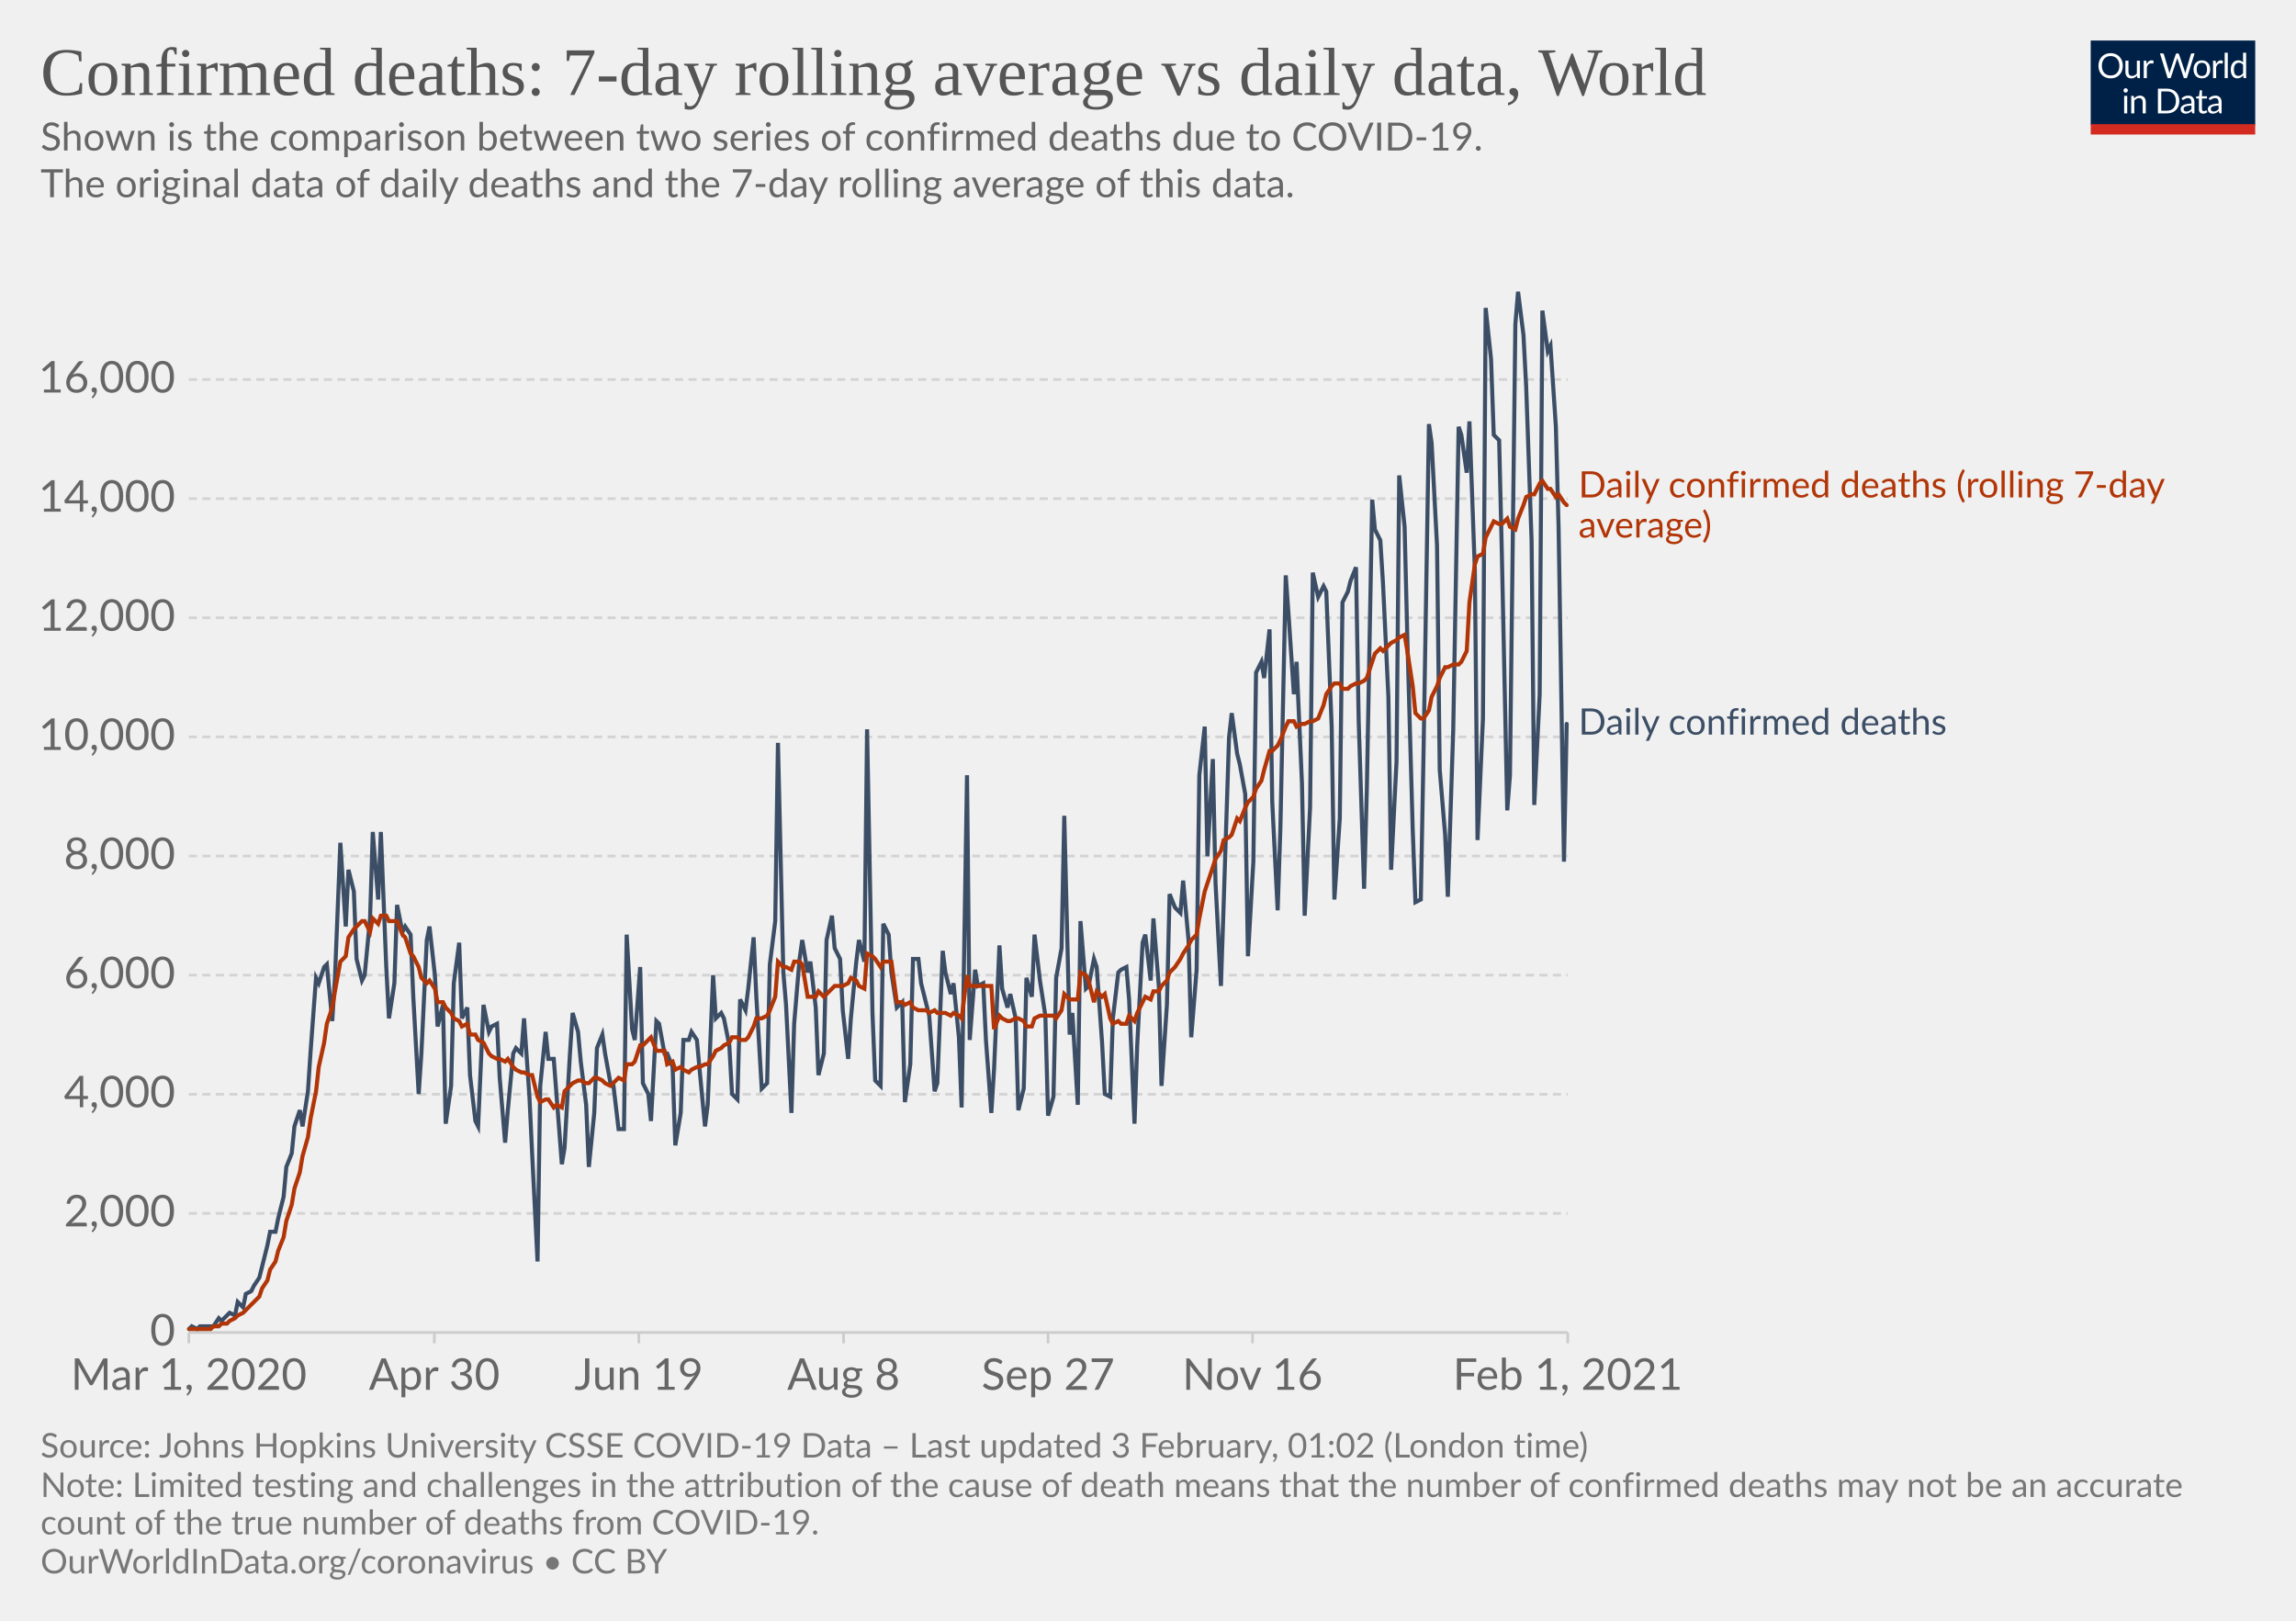
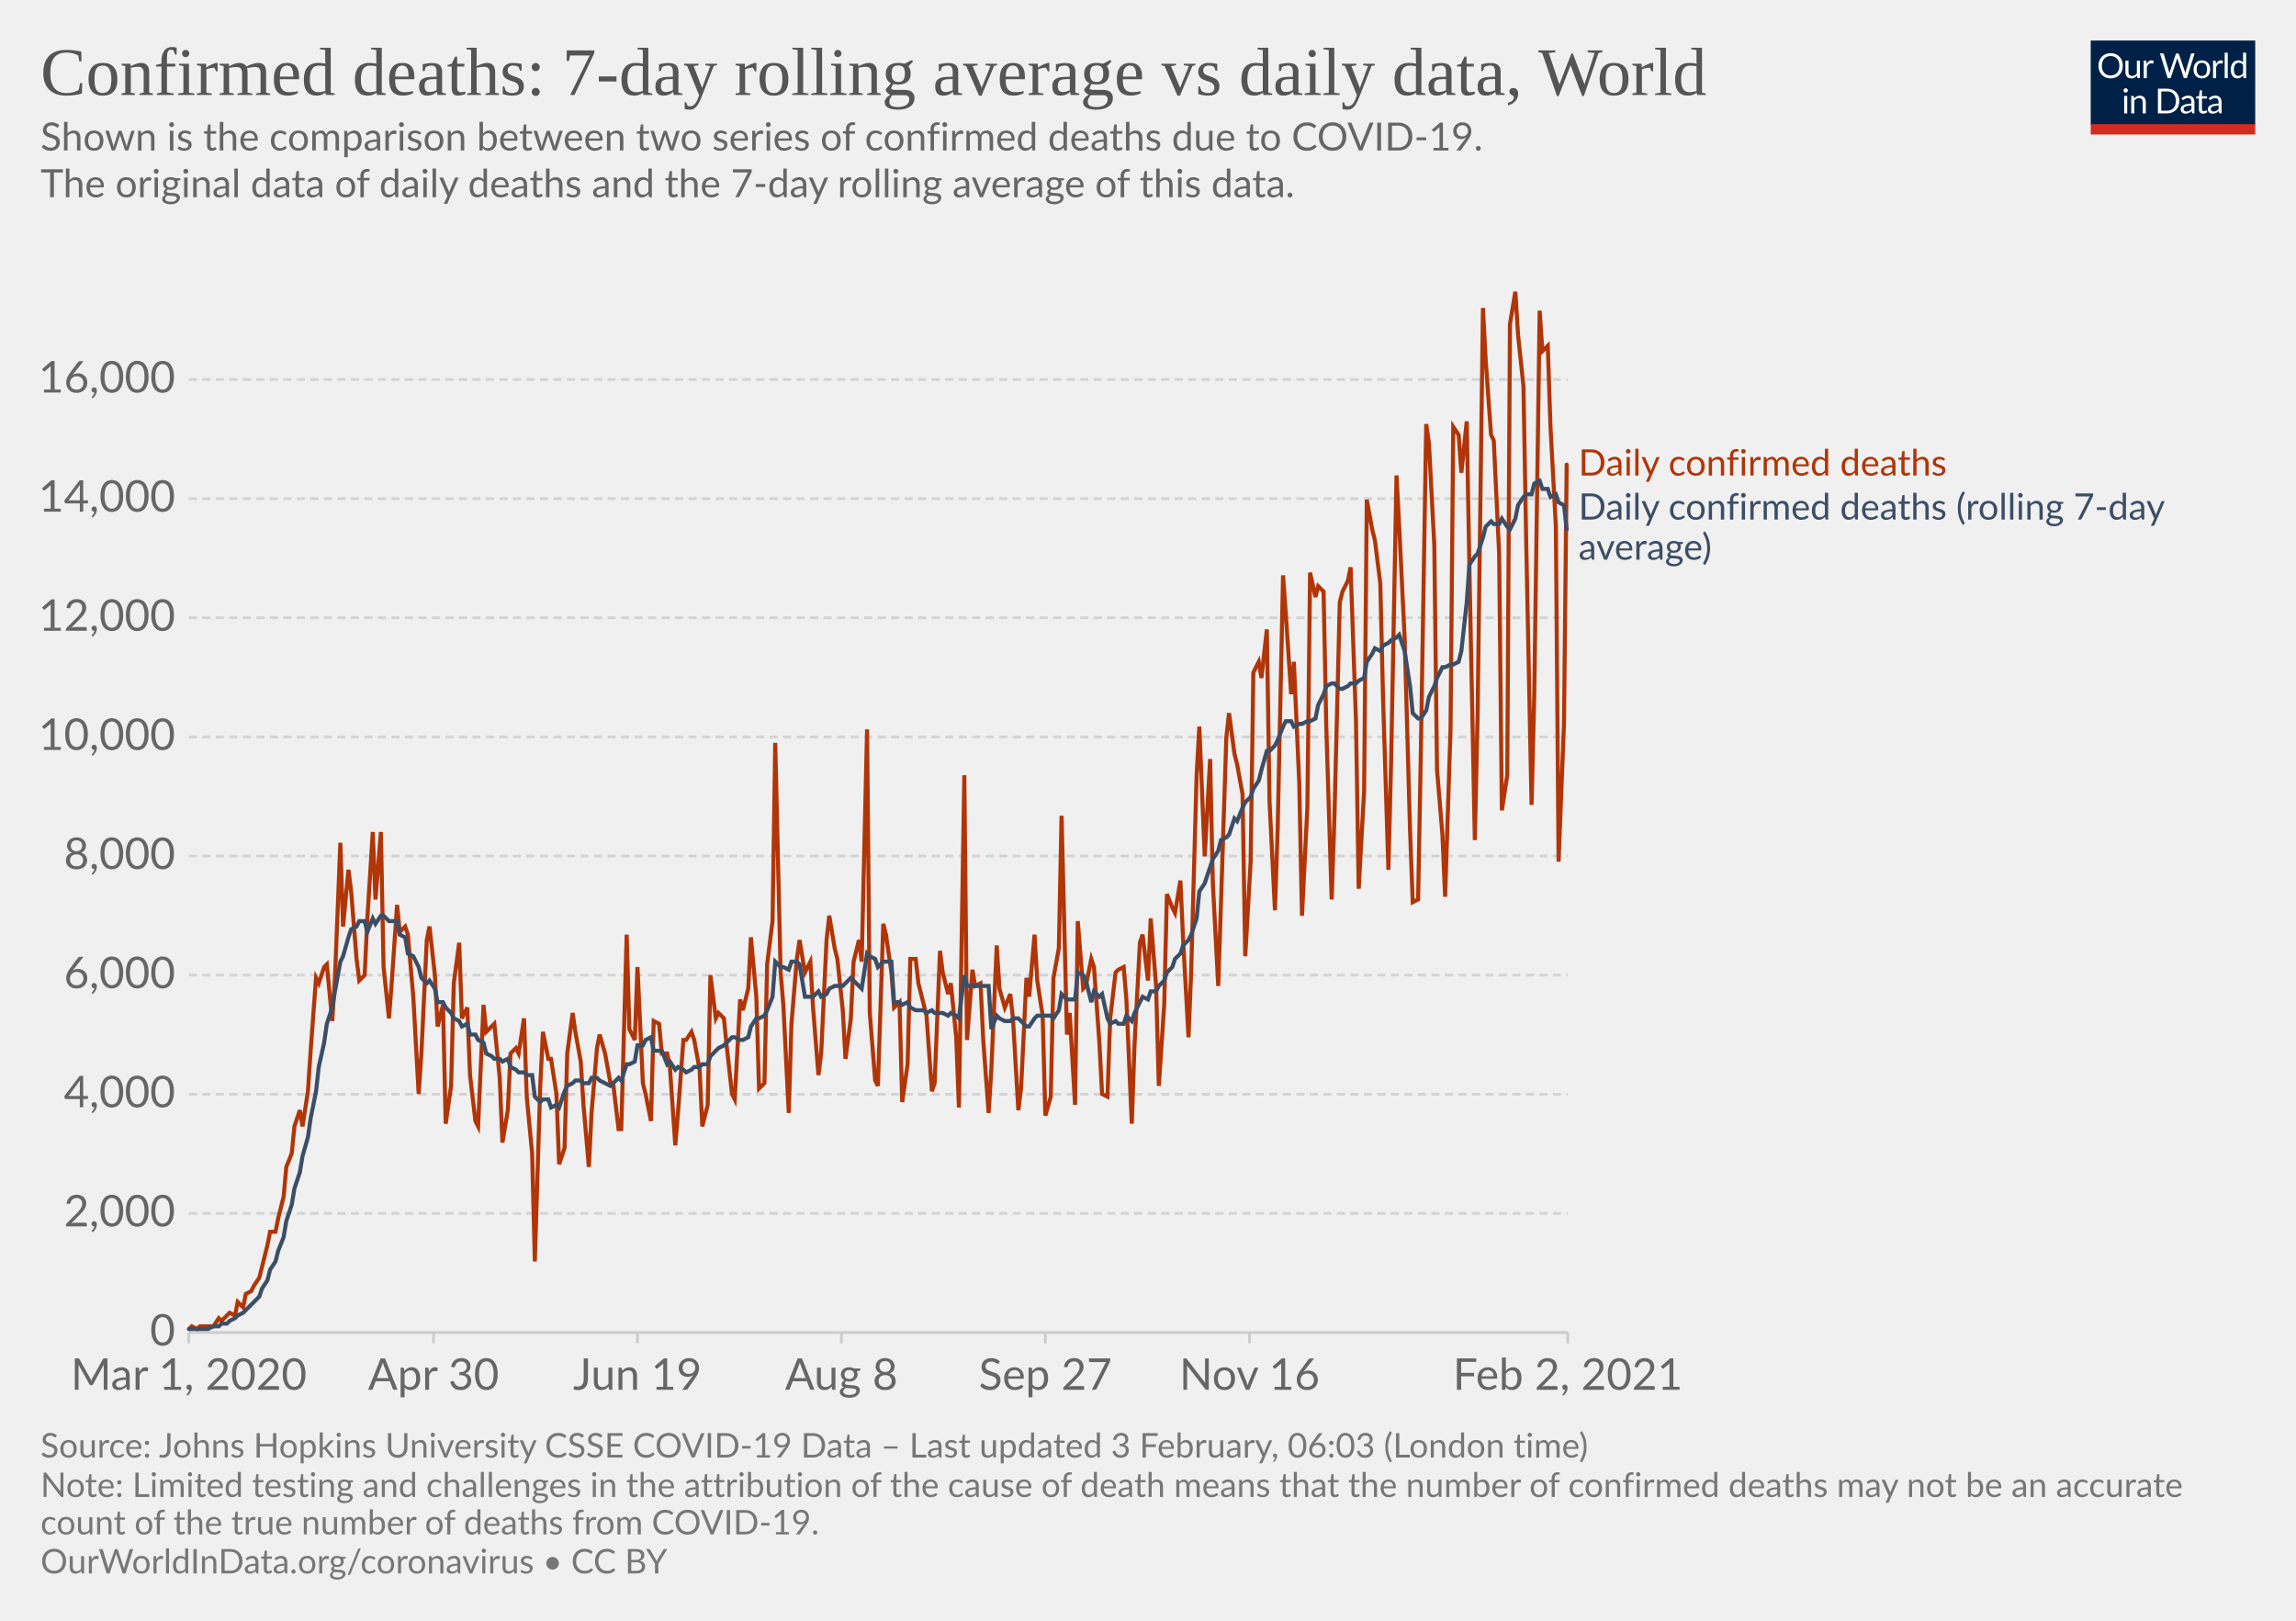
<svg xmlns="http://www.w3.org/2000/svg" version="1.1" style="background-color:#fff;-webkit-font-smoothing:antialiased" width="850" height="600" viewBox="0 0 850 600" font-family="Lato,'Helvetica Neue',Helvetica,Arial,sans-serif" font-size="18" text-rendering="optimizeLegibility">
  <g class="HeaderView">
    <g transform="matrix(.29 0 0 .29 774 15)">
      <svg width="210" height="120" viewBox="0 0 210 120" fill="none">
        <g clip-path="url(#clip0)">
          <path d="M0 0h210v107.89H0V0z" fill="#002147" />
          <path d="M40.98 32.25c0 2.36-.38 4.53-1.12 6.51a14.26 14.26 0 01-8.1 8.4c-1.9.78-4.02 1.17-6.34 1.17a16.6 16.6 0 01-6.33-1.17 14.31 14.31 0 01-8.08-8.4 18.29 18.29 0 01-1.12-6.51c0-2.36.38-4.53 1.12-6.5.75-1.97 1.8-3.67 3.17-5.1a14.32 14.32 0 014.9-3.34c1.92-.8 4.03-1.19 6.34-1.19 2.32 0 4.43.4 6.34 1.19 1.92.8 3.56 1.9 4.93 3.34a14.87 14.87 0 013.17 5.1 18.1 18.1 0 011.12 6.5zm-4.38 0c0-1.94-.26-3.68-.8-5.22a10.91 10.91 0 00-2.24-3.89 9.68 9.68 0 00-3.52-2.46 11.95 11.95 0 00-4.62-.86c-1.68 0-3.21.28-4.6.86a9.88 9.88 0 00-3.54 2.46 10.91 10.91 0 00-2.24 3.9c-.53 1.53-.8 3.27-.8 5.2 0 1.94.27 3.68.8 5.22a11.17 11.17 0 002.24 3.9 10.01 10.01 0 003.55 2.44c1.38.56 2.9.83 4.6.83s3.24-.27 4.61-.83a9.8 9.8 0 003.52-2.44 11.17 11.17 0 002.25-3.9c.53-1.54.8-3.28.8-5.21zm26.22-6.54V48H60.5c-.56 0-.9-.27-1.05-.81l-.31-2.4a12.45 12.45 0 01-3.26 2.6c-1.2.64-2.58.96-4.13.96-1.22 0-2.3-.2-3.24-.6a6.52 6.52 0 01-2.33-1.7 7.37 7.37 0 01-1.43-2.67c-.3-1.04-.46-2.2-.46-3.45V25.7h3.91v14.22c0 1.68.38 2.99 1.15 3.91.77.93 1.96 1.39 3.54 1.39 1.16 0 2.24-.27 3.23-.82a10.42 10.42 0 002.8-2.28V25.7h3.91zm8.61 4.47a9.94 9.94 0 012.6-3.56 5.64 5.64 0 013.76-1.3c.47 0 .92.05 1.34.15.44.1.83.27 1.17.49l-.3 2.92c-.09.37-.3.55-.66.55-.2 0-.5-.04-.9-.13a6.21 6.21 0 00-3.24.18 4.23 4.23 0 00-1.47.92c-.42.4-.81.9-1.17 1.5-.33.58-.64 1.26-.92 2.02V48H67.7V25.71h2.25c.42 0 .72.08.88.25.16.16.27.44.33.83l.26 3.39zm61.16-13.7L122.75 48h-3.82l-7.99-24.05a21.95 21.95 0 01-.42-1.58 38.36 38.36 0 01-.44 1.58L102.05 48h-3.83L88.4 16.47h3.54c.38 0 .7.1.95.29.26.2.43.43.5.73l6.52 21.9.28 1.28.29 1.46.3-1.46.38-1.27 7.41-21.91c.1-.25.26-.48.51-.69.27-.22.58-.33.95-.33h1.23c.38 0 .69.1.92.29a1.77 1.77 0 01.53.73l7.4 21.9a28.4 28.4 0 01.68 2.62 29.52 29.52 0 01.52-2.61l6.54-21.91a1.31 1.31 0 01.48-.7c.27-.21.58-.32.95-.32h3.32zm9.35 8.88c1.63 0 3.1.27 4.4.82a9.43 9.43 0 015.46 5.94c.5 1.4.74 2.98.74 4.73 0 1.76-.25 3.34-.74 4.75a9.43 9.43 0 01-5.46 5.92c-1.3.52-2.77.79-4.4.79-1.64 0-3.12-.27-4.44-.8a9.42 9.42 0 01-3.35-2.3c-.92-1-1.63-2.2-2.13-3.61-.49-1.41-.73-3-.73-4.75s.24-3.33.73-4.73c.5-1.43 1.2-2.64 2.13-3.63a9.4 9.4 0 013.35-2.31c1.32-.55 2.8-.82 4.44-.82zm0 19.89c2.2 0 3.84-.73 4.93-2.2 1.08-1.48 1.63-3.54 1.63-6.18 0-2.66-.55-4.72-1.63-6.2-1.09-1.49-2.73-2.23-4.93-2.23-1.12 0-2.09.2-2.93.57a5.71 5.71 0 00-2.06 1.65 7.5 7.5 0 00-1.24 2.67c-.26 1.04-.4 2.22-.4 3.54 0 2.64.55 4.7 1.64 6.18 1.1 1.47 2.76 2.2 4.99 2.2zm17.97-15.07a9.94 9.94 0 012.6-3.56 5.64 5.64 0 013.76-1.3c.47 0 .91.05 1.34.15.44.1.83.27 1.16.49l-.28 2.92c-.09.37-.31.55-.66.55-.2 0-.5-.04-.9-.13a6.2 6.2 0 00-3.24.18 4.23 4.23 0 00-1.47.92c-.43.4-.82.9-1.17 1.5a13.1 13.1 0 00-.92 2.02V48h-3.94V25.71h2.24c.43 0 .72.08.88.25.17.16.28.44.33.83l.27 3.39zm15.04-14.59V48h-3.92V15.6h3.92zm19.55 15.43a6.22 6.22 0 00-2.38-2.05 6.7 6.7 0 00-2.86-.6c-2.07 0-3.66.75-4.77 2.23-1.12 1.48-1.68 3.6-1.68 6.33 0 1.46.13 2.7.38 3.74a7.29 7.29 0 001.1 2.56 4.35 4.35 0 001.78 1.45c.7.3 1.5.46 2.4.46 1.29 0 2.41-.3 3.36-.88a9.6 9.6 0 002.67-2.49V31.02zm3.91-15.43V48h-2.33c-.56 0-.9-.27-1.06-.81l-.35-2.71a12.13 12.13 0 01-3.25 2.77 8.28 8.28 0 01-4.23 1.06 7.31 7.31 0 01-6.14-2.9c-.73-.96-1.3-2.15-1.69-3.57a18.35 18.35 0 01.07-9.48 11.29 11.29 0 011.89-3.7 8.7 8.7 0 017.06-3.34 7.96 7.96 0 016.12 2.62V15.59h3.91zM46.61 70.71V93H42.7V70.71h3.91zm.84-7c0 .39-.08.75-.24 1.09a2.81 2.81 0 01-1.52 1.47 2.67 2.67 0 01-2.16 0 2.9 2.9 0 01-1.45-1.47 2.67 2.67 0 010-2.16c.15-.35.35-.65.6-.9.25-.27.53-.47.85-.62a2.67 2.67 0 012.16 0c.35.15.65.35.9.62.27.25.47.55.62.9.16.34.24.7.24 1.08zm7.97 10.24c.49-.54 1-1.04 1.54-1.48a9.85 9.85 0 013.66-1.84 8.96 8.96 0 015.43.35c.94.4 1.72.97 2.33 1.71a7.36 7.36 0 011.43 2.67c.32 1.04.49 2.19.49 3.45V93h-3.94V78.81c0-1.69-.4-3-1.17-3.92-.76-.93-1.93-1.4-3.5-1.4a6.6 6.6 0 00-3.25.83c-1 .56-1.92 1.31-2.77 2.27V93h-3.94V70.71h2.35c.56 0 .9.28 1.04.82l.3 2.42zm57.7 3.3c0 2.36-.37 4.5-1.11 6.44a14.3 14.3 0 01-3.17 4.98 14.1 14.1 0 01-4.93 3.2c-1.9.76-4.02 1.13-6.33 1.13H85.8V61.47h11.77c2.31 0 4.42.39 6.33 1.15a13.8 13.8 0 018.1 8.18 17.75 17.75 0 011.12 6.45zm-4.37 0c0-1.94-.26-3.67-.8-5.2a10.94 10.94 0 00-2.23-3.87 9.57 9.57 0 00-3.53-2.42 12.23 12.23 0 00-4.61-.83h-7.5v24.62h7.5c1.7 0 3.24-.28 4.61-.84a9.7 9.7 0 003.53-2.4 10.94 10.94 0 002.24-3.87c.53-1.53.8-3.26.8-5.2zm19.8 5.72c-1.8.06-3.34.2-4.62.44-1.26.22-2.3.51-3.1.88-.8.36-1.37.8-1.74 1.3-.35.5-.53 1.05-.53 1.67 0 .58.1 1.1.3 1.52a3 3 0 00.76 1.05c.34.27.73.46 1.17.6a6.13 6.13 0 001.45.17 7.28 7.28 0 003.5-.81 11.95 11.95 0 002.82-2.2v-4.62zm-12.65-9.11a12.73 12.73 0 013.98-2.66c1.43-.59 3-.88 4.73-.88 1.25 0 2.36.2 3.33.61a6.81 6.81 0 013.94 4.38c.33 1.04.5 2.19.5 3.43V93h-1.74a1.8 1.8 0 01-.88-.18c-.2-.13-.36-.38-.48-.74l-.44-2.12-1.72 1.46a9.48 9.48 0 01-3.74 1.7c-.69.15-1.46.23-2.3.23-.87 0-1.69-.12-2.45-.35a5.34 5.34 0 01-3.34-2.93 6.64 6.64 0 01-.49-2.64c0-.88.25-1.72.73-2.53a6.33 6.33 0 012.35-2.17c1.09-.63 2.5-1.15 4.25-1.54 1.75-.41 3.89-.65 6.42-.7v-1.75c0-1.73-.37-3.03-1.12-3.91-.75-.9-1.84-1.34-3.28-1.34-.97 0-1.78.12-2.44.37-.64.23-1.2.5-1.7.81l-1.23.82c-.33.23-.67.35-1 .35-.27 0-.5-.07-.69-.2a2.1 2.1 0 01-.48-.53l-.7-1.25zm27.67 19.5c-1.76 0-3.12-.5-4.07-1.48-.94-.98-1.41-2.4-1.41-4.25V74h-2.68a.9.9 0 01-.6-.2c-.16-.14-.24-.36-.24-.66v-1.56l3.65-.46.9-6.89a.9.9 0 01.29-.52.88.88 0 01.62-.22H142v7.67h6.44V74H142v13.38c0 .94.22 1.63.68 2.09.45.45 1.04.68 1.76.68a3.21 3.21 0 001.85-.53l.55-.35c.16-.12.3-.18.41-.18.2 0 .4.13.55.38l1.15 1.87a7.45 7.45 0 01-2.44 1.5 8.53 8.53 0 01-2.95.52zm19.68-10.4c-1.8.07-3.34.21-4.62.45-1.26.22-2.3.51-3.1.88-.8.36-1.37.8-1.74 1.3-.35.5-.53 1.05-.53 1.67 0 .58.1 1.1.3 1.52a2.9 2.9 0 00.76 1.05c.34.27.73.46 1.17.6a6.13 6.13 0 001.45.17 7.3 7.3 0 003.5-.81 12.04 12.04 0 002.82-2.2v-4.62zm-12.65-9.1a12.72 12.72 0 013.99-2.66c1.42-.59 3-.88 4.72-.88 1.25 0 2.36.2 3.33.61a6.81 6.81 0 013.94 4.38c.33 1.04.5 2.19.5 3.43V93h-1.74a1.8 1.8 0 01-.88-.18c-.2-.13-.36-.38-.48-.74l-.44-2.12-1.72 1.46a9.48 9.48 0 01-3.74 1.7c-.69.15-1.46.23-2.3.23-.87 0-1.69-.12-2.45-.35a5.33 5.33 0 01-3.34-2.93 6.62 6.62 0 01-.49-2.64c0-.88.25-1.72.73-2.53a6.33 6.33 0 012.35-2.17c1.09-.63 2.5-1.15 4.25-1.54a31.2 31.2 0 016.42-.7v-1.75c0-1.73-.37-3.03-1.12-3.91-.75-.9-1.84-1.34-3.28-1.34-.97 0-1.78.12-2.44.37-.64.23-1.2.5-1.7.81l-1.22.82c-.34.23-.68.35-1.02.35-.26 0-.49-.07-.68-.2a1.88 1.88 0 01-.48-.53l-.7-1.25zM40.98 32.25c0 2.36-.38 4.53-1.12 6.51a14.26 14.26 0 01-8.1 8.4c-1.9.78-4.02 1.17-6.34 1.17a16.6 16.6 0 01-6.33-1.17 14.31 14.31 0 01-8.08-8.4 18.29 18.29 0 01-1.12-6.51c0-2.36.38-4.53 1.12-6.5.75-1.97 1.8-3.67 3.17-5.1a14.32 14.32 0 014.9-3.34c1.92-.8 4.03-1.19 6.34-1.19 2.32 0 4.43.4 6.34 1.19 1.92.8 3.56 1.9 4.93 3.34a14.87 14.87 0 013.17 5.1 18.1 18.1 0 011.12 6.5zm-4.38 0c0-1.94-.26-3.68-.8-5.22a10.91 10.91 0 00-2.24-3.89 9.68 9.68 0 00-3.52-2.46 11.95 11.95 0 00-4.62-.86c-1.68 0-3.21.28-4.6.86a9.88 9.88 0 00-3.54 2.46 10.91 10.91 0 00-2.24 3.9c-.53 1.53-.8 3.27-.8 5.2 0 1.94.27 3.68.8 5.22a11.17 11.17 0 002.24 3.9 10.01 10.01 0 003.55 2.44c1.38.56 2.9.83 4.6.83s3.24-.27 4.61-.83a9.8 9.8 0 003.52-2.44 11.17 11.17 0 002.25-3.9c.53-1.54.8-3.28.8-5.21zm26.22-6.54V48H60.5c-.56 0-.9-.27-1.05-.81l-.31-2.4a12.45 12.45 0 01-3.26 2.6c-1.2.64-2.58.96-4.13.96-1.22 0-2.3-.2-3.24-.6a6.52 6.52 0 01-2.33-1.7 7.37 7.37 0 01-1.43-2.67c-.3-1.04-.46-2.2-.46-3.45V25.7h3.91v14.22c0 1.68.38 2.99 1.15 3.91.77.93 1.96 1.39 3.54 1.39 1.16 0 2.24-.27 3.23-.82a10.42 10.42 0 002.8-2.28V25.7h3.91zm8.61 4.47a9.94 9.94 0 012.6-3.56 5.64 5.64 0 013.76-1.3c.47 0 .92.05 1.34.15.44.1.83.27 1.17.49l-.3 2.92c-.09.37-.3.55-.66.55-.2 0-.5-.04-.9-.13a6.21 6.21 0 00-3.24.18 4.23 4.23 0 00-1.47.92c-.42.4-.81.9-1.17 1.5-.33.58-.64 1.26-.92 2.02V48H67.7V25.71h2.25c.42 0 .72.08.88.25.16.16.27.44.33.83l.26 3.39zm61.16-13.7L122.75 48h-3.82l-7.99-24.05a21.95 21.95 0 01-.42-1.58 38.36 38.36 0 01-.44 1.58L102.05 48h-3.83L88.4 16.47h3.54c.38 0 .7.1.95.29.26.2.43.43.5.73l6.52 21.9.28 1.28.29 1.46.3-1.46.38-1.27 7.41-21.91c.1-.25.26-.48.51-.69.27-.22.58-.33.95-.33h1.23c.38 0 .69.1.92.29a1.77 1.77 0 01.53.73l7.4 21.9a28.4 28.4 0 01.68 2.62 29.52 29.52 0 01.52-2.61l6.54-21.91a1.31 1.31 0 01.48-.7c.27-.21.58-.32.95-.32h3.32zm9.35 8.88c1.63 0 3.1.27 4.4.82a9.43 9.43 0 015.46 5.94c.5 1.4.74 2.98.74 4.73 0 1.76-.25 3.34-.74 4.75a9.43 9.43 0 01-5.46 5.92c-1.3.52-2.77.79-4.4.79-1.64 0-3.12-.27-4.44-.8a9.42 9.42 0 01-3.35-2.3c-.92-1-1.63-2.2-2.13-3.61-.49-1.41-.73-3-.73-4.75s.24-3.33.73-4.73c.5-1.43 1.2-2.64 2.13-3.63a9.4 9.4 0 013.35-2.31c1.32-.55 2.8-.82 4.44-.82zm0 19.89c2.2 0 3.84-.73 4.93-2.2 1.08-1.48 1.63-3.54 1.63-6.18 0-2.66-.55-4.72-1.63-6.2-1.09-1.49-2.73-2.23-4.93-2.23-1.12 0-2.09.2-2.93.57a5.71 5.71 0 00-2.06 1.65 7.5 7.5 0 00-1.24 2.67c-.26 1.04-.4 2.22-.4 3.54 0 2.64.55 4.7 1.64 6.18 1.1 1.47 2.76 2.2 4.99 2.2zm17.97-15.07a9.94 9.94 0 012.6-3.56 5.64 5.64 0 013.76-1.3c.47 0 .91.05 1.34.15.44.1.83.27 1.16.49l-.28 2.92c-.09.37-.31.55-.66.55-.2 0-.5-.04-.9-.13a6.2 6.2 0 00-3.24.18 4.23 4.23 0 00-1.47.92c-.43.4-.82.9-1.17 1.5a13.1 13.1 0 00-.92 2.02V48h-3.94V25.71h2.24c.43 0 .72.08.88.25.17.16.28.44.33.83l.27 3.39zm15.04-14.59V48h-3.92V15.6h3.92zm19.55 15.43a6.22 6.22 0 00-2.38-2.05 6.7 6.7 0 00-2.86-.6c-2.07 0-3.66.75-4.77 2.23-1.12 1.48-1.68 3.6-1.68 6.33 0 1.46.13 2.7.38 3.74a7.29 7.29 0 001.1 2.56 4.35 4.35 0 001.78 1.45c.7.3 1.5.46 2.4.46 1.29 0 2.41-.3 3.36-.88a9.6 9.6 0 002.67-2.49V31.02zm3.91-15.43V48h-2.33c-.56 0-.9-.27-1.06-.81l-.35-2.71a12.13 12.13 0 01-3.25 2.77 8.28 8.28 0 01-4.23 1.06 7.31 7.31 0 01-6.14-2.9c-.73-.96-1.3-2.15-1.69-3.57a18.35 18.35 0 01.07-9.48 11.29 11.29 0 011.89-3.7 8.7 8.7 0 017.06-3.34 7.96 7.96 0 016.12 2.62V15.59h3.91zM46.61 70.71V93H42.7V70.71h3.91zm.84-7c0 .39-.08.75-.24 1.09a2.81 2.81 0 01-1.52 1.47 2.67 2.67 0 01-2.16 0 2.9 2.9 0 01-1.45-1.47 2.67 2.67 0 010-2.16c.15-.35.35-.65.6-.9.25-.27.53-.47.85-.62a2.67 2.67 0 012.16 0c.35.15.65.35.9.62.27.25.47.55.62.9.16.34.24.7.24 1.08zm7.97 10.24c.49-.54 1-1.04 1.54-1.48a9.85 9.85 0 013.66-1.84 8.96 8.96 0 015.43.35c.94.4 1.72.97 2.33 1.71a7.36 7.36 0 011.43 2.67c.32 1.04.49 2.19.49 3.45V93h-3.94V78.81c0-1.69-.4-3-1.17-3.92-.76-.93-1.93-1.4-3.5-1.4a6.6 6.6 0 00-3.25.83c-1 .56-1.92 1.31-2.77 2.27V93h-3.94V70.71h2.35c.56 0 .9.28 1.04.82l.3 2.42zm57.7 3.3c0 2.36-.37 4.5-1.11 6.44a14.3 14.3 0 01-3.17 4.98 14.1 14.1 0 01-4.93 3.2c-1.9.76-4.02 1.13-6.33 1.13H85.8V61.47h11.77c2.31 0 4.42.39 6.33 1.15a13.8 13.8 0 018.1 8.18 17.75 17.75 0 011.12 6.45zm-4.37 0c0-1.94-.26-3.67-.8-5.2a10.94 10.94 0 00-2.23-3.87 9.57 9.57 0 00-3.53-2.42 12.23 12.23 0 00-4.61-.83h-7.5v24.62h7.5c1.7 0 3.24-.28 4.61-.84a9.7 9.7 0 003.53-2.4 10.94 10.94 0 002.24-3.87c.53-1.53.8-3.26.8-5.2zm19.8 5.72c-1.8.06-3.34.2-4.62.44-1.26.22-2.3.51-3.1.88-.8.36-1.37.8-1.74 1.3-.35.5-.53 1.05-.53 1.67 0 .58.1 1.1.3 1.52a3 3 0 00.76 1.05c.34.27.73.46 1.17.6a6.13 6.13 0 001.45.17 7.28 7.28 0 003.5-.81 11.95 11.95 0 002.82-2.2v-4.62zm-12.65-9.11a12.73 12.73 0 013.98-2.66c1.43-.59 3-.88 4.73-.88 1.25 0 2.36.2 3.33.61a6.81 6.81 0 013.94 4.38c.33 1.04.5 2.19.5 3.43V93h-1.74a1.8 1.8 0 01-.88-.18c-.2-.13-.36-.38-.48-.74l-.44-2.12-1.72 1.46a9.48 9.48 0 01-3.74 1.7c-.69.15-1.46.23-2.3.23-.87 0-1.69-.12-2.45-.35a5.34 5.34 0 01-3.34-2.93 6.64 6.64 0 01-.49-2.64c0-.88.25-1.72.73-2.53a6.33 6.33 0 012.35-2.17c1.09-.63 2.5-1.15 4.25-1.54 1.75-.41 3.89-.65 6.42-.7v-1.75c0-1.73-.37-3.03-1.12-3.91-.75-.9-1.84-1.34-3.28-1.34-.97 0-1.78.12-2.44.37-.64.23-1.2.5-1.7.81l-1.23.82c-.33.23-.67.35-1 .35-.27 0-.5-.07-.69-.2a2.1 2.1 0 01-.48-.53l-.7-1.25zm27.67 19.5c-1.76 0-3.12-.5-4.07-1.48-.94-.98-1.41-2.4-1.41-4.25V74h-2.68a.9.9 0 01-.6-.2c-.16-.14-.24-.36-.24-.66v-1.56l3.65-.46.9-6.89a.9.9 0 01.29-.52.88.88 0 01.62-.22H142v7.67h6.44V74H142v13.38c0 .94.22 1.63.68 2.09.45.45 1.04.68 1.76.68a3.21 3.21 0 001.85-.53l.55-.35c.16-.12.3-.18.41-.18.2 0 .4.13.55.38l1.15 1.87a7.45 7.45 0 01-2.44 1.5 8.53 8.53 0 01-2.95.52zm19.68-10.4c-1.8.07-3.34.21-4.62.45-1.26.22-2.3.51-3.1.88-.8.36-1.37.8-1.74 1.3-.35.5-.53 1.05-.53 1.67 0 .58.1 1.1.3 1.52a2.9 2.9 0 00.76 1.05c.34.27.73.46 1.17.6a6.13 6.13 0 001.45.17 7.3 7.3 0 003.5-.81 12.04 12.04 0 002.82-2.2v-4.62zm-12.65-9.1a12.72 12.72 0 013.99-2.66c1.42-.59 3-.88 4.72-.88 1.25 0 2.36.2 3.33.61a6.81 6.81 0 013.94 4.38c.33 1.04.5 2.19.5 3.43V93h-1.74a1.8 1.8 0 01-.88-.18c-.2-.13-.36-.38-.48-.74l-.44-2.12-1.72 1.46a9.48 9.48 0 01-3.74 1.7c-.69.15-1.46.23-2.3.23-.87 0-1.69-.12-2.45-.35a5.33 5.33 0 01-3.34-2.93 6.62 6.62 0 01-.49-2.64c0-.88.25-1.72.73-2.53a6.33 6.33 0 012.35-2.17c1.09-.63 2.5-1.15 4.25-1.54a31.2 31.2 0 016.42-.7v-1.75c0-1.73-.37-3.03-1.12-3.91-.75-.9-1.84-1.34-3.28-1.34-.97 0-1.78.12-2.44.37-.64.23-1.2.5-1.7.81l-1.22.82c-.34.23-.68.35-1.02.35-.26 0-.49-.07-.68-.2a1.88 1.88 0 01-.48-.53l-.7-1.25zM40.98 32.25c0 2.36-.38 4.53-1.12 6.51a14.26 14.26 0 01-8.1 8.4c-1.9.78-4.02 1.17-6.34 1.17a16.6 16.6 0 01-6.33-1.17 14.31 14.31 0 01-8.08-8.4 18.29 18.29 0 01-1.12-6.51c0-2.36.38-4.53 1.12-6.5.75-1.97 1.8-3.67 3.17-5.1a14.32 14.32 0 014.9-3.34c1.92-.8 4.03-1.19 6.34-1.19 2.32 0 4.43.4 6.34 1.19 1.92.8 3.56 1.9 4.93 3.34a14.87 14.87 0 013.17 5.1 18.1 18.1 0 011.12 6.5zm-4.38 0c0-1.94-.26-3.68-.8-5.22a10.91 10.91 0 00-2.24-3.89 9.68 9.68 0 00-3.52-2.46 11.95 11.95 0 00-4.62-.86c-1.68 0-3.21.28-4.6.86a9.88 9.88 0 00-3.54 2.46 10.91 10.91 0 00-2.24 3.9c-.53 1.53-.8 3.27-.8 5.2 0 1.94.27 3.68.8 5.22a11.17 11.17 0 002.24 3.9 10.01 10.01 0 003.55 2.44c1.38.56 2.9.83 4.6.83s3.24-.27 4.61-.83a9.8 9.8 0 003.52-2.44 11.17 11.17 0 002.25-3.9c.53-1.54.8-3.28.8-5.21zm26.22-6.54V48H60.5c-.56 0-.9-.27-1.05-.81l-.31-2.4a12.45 12.45 0 01-3.26 2.6c-1.2.64-2.58.96-4.13.96-1.22 0-2.3-.2-3.24-.6a6.52 6.52 0 01-2.33-1.7 7.37 7.37 0 01-1.43-2.67c-.3-1.04-.46-2.2-.46-3.45V25.7h3.91v14.22c0 1.68.38 2.99 1.15 3.91.77.93 1.96 1.39 3.54 1.39 1.16 0 2.24-.27 3.23-.82a10.42 10.42 0 002.8-2.28V25.7h3.91zm8.61 4.47a9.94 9.94 0 012.6-3.56 5.64 5.64 0 013.76-1.3c.47 0 .92.05 1.34.15.44.1.83.27 1.17.49l-.3 2.92c-.09.37-.3.55-.66.55-.2 0-.5-.04-.9-.13a6.21 6.21 0 00-3.24.18 4.23 4.23 0 00-1.47.92c-.42.4-.81.9-1.17 1.5-.33.58-.64 1.26-.92 2.02V48H67.7V25.71h2.25c.42 0 .72.08.88.25.16.16.27.44.33.83l.26 3.39zm61.16-13.7L122.75 48h-3.82l-7.99-24.05a21.95 21.95 0 01-.42-1.58 38.36 38.36 0 01-.44 1.58L102.05 48h-3.83L88.4 16.47h3.54c.38 0 .7.1.95.29.26.2.43.43.5.73l6.52 21.9.28 1.28.29 1.46.3-1.46.38-1.27 7.41-21.91c.1-.25.26-.48.51-.69.27-.22.58-.33.95-.33h1.23c.38 0 .69.1.92.29a1.77 1.77 0 01.53.73l7.4 21.9a28.4 28.4 0 01.68 2.62 29.52 29.52 0 01.52-2.61l6.54-21.91a1.31 1.31 0 01.48-.7c.27-.21.58-.32.95-.32h3.32zm9.35 8.88c1.63 0 3.1.27 4.4.82a9.43 9.43 0 015.46 5.94c.5 1.4.74 2.98.74 4.73 0 1.76-.25 3.34-.74 4.75a9.43 9.43 0 01-5.46 5.92c-1.3.52-2.77.79-4.4.79-1.64 0-3.12-.27-4.44-.8a9.42 9.42 0 01-3.35-2.3c-.92-1-1.63-2.2-2.13-3.61-.49-1.41-.73-3-.73-4.75s.24-3.33.73-4.73c.5-1.43 1.2-2.64 2.13-3.63a9.4 9.4 0 013.35-2.31c1.32-.55 2.8-.82 4.44-.82zm0 19.89c2.2 0 3.84-.73 4.93-2.2 1.08-1.48 1.63-3.54 1.63-6.18 0-2.66-.55-4.72-1.63-6.2-1.09-1.49-2.73-2.23-4.93-2.23-1.12 0-2.09.2-2.93.57a5.71 5.71 0 00-2.06 1.65 7.5 7.5 0 00-1.24 2.67c-.26 1.04-.4 2.22-.4 3.54 0 2.64.55 4.7 1.64 6.18 1.1 1.47 2.76 2.2 4.99 2.2zm17.97-15.07a9.94 9.94 0 012.6-3.56 5.64 5.64 0 013.76-1.3c.47 0 .91.05 1.34.15.44.1.83.27 1.16.49l-.28 2.92c-.09.37-.31.55-.66.55-.2 0-.5-.04-.9-.13a6.2 6.2 0 00-3.24.18 4.23 4.23 0 00-1.47.92c-.43.4-.82.9-1.17 1.5a13.1 13.1 0 00-.92 2.02V48h-3.94V25.71h2.24c.43 0 .72.08.88.25.17.16.28.44.33.83l.27 3.39zm15.04-14.59V48h-3.92V15.6h3.92zm19.55 15.43a6.22 6.22 0 00-2.38-2.05 6.7 6.7 0 00-2.86-.6c-2.07 0-3.66.75-4.77 2.23-1.12 1.48-1.68 3.6-1.68 6.33 0 1.46.13 2.7.38 3.74a7.29 7.29 0 001.1 2.56 4.35 4.35 0 001.78 1.45c.7.3 1.5.46 2.4.46 1.29 0 2.41-.3 3.36-.88a9.6 9.6 0 002.67-2.49V31.02zm3.91-15.43V48h-2.33c-.56 0-.9-.27-1.06-.81l-.35-2.71a12.13 12.13 0 01-3.25 2.77 8.28 8.28 0 01-4.23 1.06 7.31 7.31 0 01-6.14-2.9c-.73-.96-1.3-2.15-1.69-3.57a18.35 18.35 0 01.07-9.48 11.29 11.29 0 011.89-3.7 8.7 8.7 0 017.06-3.34 7.96 7.96 0 016.12 2.62V15.59h3.91zM46.61 70.71V93H42.7V70.71h3.91zm.84-7c0 .39-.08.75-.24 1.09a2.81 2.81 0 01-1.52 1.47 2.67 2.67 0 01-2.16 0 2.9 2.9 0 01-1.45-1.47 2.67 2.67 0 010-2.16c.15-.35.35-.65.6-.9.25-.27.53-.47.85-.62a2.67 2.67 0 012.16 0c.35.15.65.35.9.62.27.25.47.55.62.9.16.34.24.7.24 1.08zm7.97 10.24c.49-.54 1-1.04 1.54-1.48a9.85 9.85 0 013.66-1.84 8.96 8.96 0 015.43.35c.94.4 1.72.97 2.33 1.71a7.36 7.36 0 011.43 2.67c.32 1.04.49 2.19.49 3.45V93h-3.94V78.81c0-1.69-.4-3-1.17-3.92-.76-.93-1.93-1.4-3.5-1.4a6.6 6.6 0 00-3.25.83c-1 .56-1.92 1.31-2.77 2.27V93h-3.94V70.71h2.35c.56 0 .9.28 1.04.82l.3 2.42zm57.7 3.3c0 2.36-.37 4.5-1.11 6.44a14.3 14.3 0 01-3.17 4.98 14.1 14.1 0 01-4.93 3.2c-1.9.76-4.02 1.13-6.33 1.13H85.8V61.47h11.77c2.31 0 4.42.39 6.33 1.15a13.8 13.8 0 018.1 8.18 17.75 17.75 0 011.12 6.45zm-4.37 0c0-1.94-.26-3.67-.8-5.2a10.94 10.94 0 00-2.23-3.87 9.57 9.57 0 00-3.53-2.42 12.23 12.23 0 00-4.61-.83h-7.5v24.62h7.5c1.7 0 3.24-.28 4.61-.84a9.7 9.7 0 003.53-2.4 10.94 10.94 0 002.24-3.87c.53-1.53.8-3.26.8-5.2zm19.8 5.72c-1.8.06-3.34.2-4.62.44-1.26.22-2.3.51-3.1.88-.8.36-1.37.8-1.74 1.3-.35.5-.53 1.05-.53 1.67 0 .58.1 1.1.3 1.52a3 3 0 00.76 1.05c.34.27.73.46 1.17.6a6.13 6.13 0 001.45.17 7.28 7.28 0 003.5-.81 11.95 11.95 0 002.82-2.2v-4.62zm-12.65-9.11a12.73 12.73 0 013.98-2.66c1.43-.59 3-.88 4.73-.88 1.25 0 2.36.2 3.33.61a6.81 6.81 0 013.94 4.38c.33 1.04.5 2.19.5 3.43V93h-1.74a1.8 1.8 0 01-.88-.18c-.2-.13-.36-.38-.48-.74l-.44-2.12-1.72 1.46a9.48 9.48 0 01-3.74 1.7c-.69.15-1.46.23-2.3.23-.87 0-1.69-.12-2.45-.35a5.34 5.34 0 01-3.34-2.93 6.64 6.64 0 01-.49-2.64c0-.88.25-1.72.73-2.53a6.33 6.33 0 012.35-2.17c1.09-.63 2.5-1.15 4.25-1.54 1.75-.41 3.89-.65 6.42-.7v-1.75c0-1.73-.37-3.03-1.12-3.91-.75-.9-1.84-1.34-3.28-1.34-.97 0-1.78.12-2.44.37-.64.23-1.2.5-1.7.81l-1.23.82c-.33.23-.67.35-1 .35-.27 0-.5-.07-.69-.2a2.1 2.1 0 01-.48-.53l-.7-1.25zm27.67 19.5c-1.76 0-3.12-.5-4.07-1.48-.94-.98-1.41-2.4-1.41-4.25V74h-2.68a.9.9 0 01-.6-.2c-.16-.14-.24-.36-.24-.66v-1.56l3.65-.46.9-6.89a.9.9 0 01.29-.52.88.88 0 01.62-.22H142v7.67h6.44V74H142v13.38c0 .94.22 1.63.68 2.09.45.45 1.04.68 1.76.68a3.21 3.21 0 001.85-.53l.55-.35c.16-.12.3-.18.41-.18.2 0 .4.13.55.38l1.15 1.87a7.45 7.45 0 01-2.44 1.5 8.53 8.53 0 01-2.95.52zm19.68-10.4c-1.8.07-3.34.21-4.62.45-1.26.22-2.3.51-3.1.88-.8.36-1.37.8-1.74 1.3-.35.5-.53 1.05-.53 1.67 0 .58.1 1.1.3 1.52a2.9 2.9 0 00.76 1.05c.34.27.73.46 1.17.6a6.13 6.13 0 001.45.17 7.3 7.3 0 003.5-.81 12.04 12.04 0 002.82-2.2v-4.62zm-12.65-9.1a12.72 12.72 0 013.99-2.66c1.42-.59 3-.88 4.72-.88 1.25 0 2.36.2 3.33.61a6.81 6.81 0 013.94 4.38c.33 1.04.5 2.19.5 3.43V93h-1.74a1.8 1.8 0 01-.88-.18c-.2-.13-.36-.38-.48-.74l-.44-2.12-1.72 1.46a9.48 9.48 0 01-3.74 1.7c-.69.15-1.46.23-2.3.23-.87 0-1.69-.12-2.45-.35a5.33 5.33 0 01-3.34-2.93 6.62 6.62 0 01-.49-2.64c0-.88.25-1.72.73-2.53a6.33 6.33 0 012.35-2.17c1.09-.63 2.5-1.15 4.25-1.54a31.2 31.2 0 016.42-.7v-1.75c0-1.73-.37-3.03-1.12-3.91-.75-.9-1.84-1.34-3.28-1.34-.97 0-1.78.12-2.44.37-.64.23-1.2.5-1.7.81l-1.22.82c-.34.23-.68.35-1.02.35-.26 0-.49-.07-.68-.2a1.88 1.88 0 01-.48-.53l-.7-1.25z" fill="#fff" />
          <path fill="#D42B21" d="M0 106.79h210V120H0z" />
        </g>
        <defs>
          <clipPath id="clip0">
            <path fill="#fff" d="M0 0h210v120H0z" />
          </clipPath>
        </defs>
      </svg>
    </g>
    <a href="https://ourworldindata.org/grapher/daily-confirmed-deaths-comparison-with-rolling-average?time=2020-03-01..latest" target="_blank" rel="noopener" font-family="&quot;Playfair Display&quot;,Georgia,&quot;Times New Roman&quot;,serif">
      <text font-size="25.2" x="15" y="35.2" fill="#555">
        <tspan x="15" y="35.16">Confirmed deaths: 7-day rolling average vs daily data, World</tspan>
      </text>
    </a>
    <text font-size="14.4" x="15" y="55.7" fill="#666">
      <tspan x="15" y="55.72">Shown is the comparison between two series of confirmed deaths due to COVID-19.</tspan>
      <tspan x="15" y="73"> The original data of daily deaths and the 7-day rolling average of this data.</tspan>
      <tspan x="15" y="90.28" />
    </text>
  </g>
  <g class="LineChart">
    <defs>
      <clipPath id="a">
        <path d="M59.9 0h830v813.4h-830z" />
      </clipPath>
    </defs>
    <g class="DualAxisView">
      <g class="HorizontalAxis">
-         <path stroke="#ccc" d="M69.9 493.3v4M160.8 493.3v4M236.5 493.3v4M312.3 493.3v4M388 493.3v4M463.7 493.3v4M580.4 493.3v4" />
+         <path stroke="#ccc" d="M69.9 493.3v4M160.5 493.3v4M236 493.3v4M311.5 493.3v4M387 493.3v4M462.6 493.3v4M580.4 493.3v4" />
        <text x="69.9" y="514.5" fill="#666" text-anchor="middle" font-size="16.2">Mar 1, 2020</text>
-         <text x="160.8" y="514.5" fill="#666" text-anchor="middle" font-size="16.2">Apr 30</text>
-         <text x="236.5" y="514.5" fill="#666" text-anchor="middle" font-size="16.2">Jun 19</text>
-         <text x="312.3" y="514.5" fill="#666" text-anchor="middle" font-size="16.2">Aug 8</text>
-         <text x="388" y="514.5" fill="#666" text-anchor="middle" font-size="16.2">Sep 27</text>
-         <text x="463.7" y="514.5" fill="#666" text-anchor="middle" font-size="16.2">Nov 16</text>
-         <text x="580.4" y="514.5" fill="#666" text-anchor="middle" font-size="16.2">Feb 1, 2021</text>
+         <text x="160.5" y="514.5" fill="#666" text-anchor="middle" font-size="16.2">Apr 30</text>
+         <text x="236" y="514.5" fill="#666" text-anchor="middle" font-size="16.2">Jun 19</text>
+         <text x="311.5" y="514.5" fill="#666" text-anchor="middle" font-size="16.2">Aug 8</text>
+         <text x="387" y="514.5" fill="#666" text-anchor="middle" font-size="16.2">Sep 27</text>
+         <text x="462.6" y="514.5" fill="#666" text-anchor="middle" font-size="16.2">Nov 16</text>
+         <text x="580.4" y="514.5" fill="#666" text-anchor="middle" font-size="16.2">Feb 2, 2021</text>
      </g>
      <g class="VerticalAxis" fill="#666" dominant-baseline="middle" text-anchor="end" font-size="16.2">
        <text x="64.9" y="493.3">0</text>
        <text x="64.9" y="449.2">2,000</text>
        <text x="64.9" y="405.1">4,000</text>
        <text x="64.9" y="361">6,000</text>
        <text x="64.9" y="316.9">8,000</text>
        <text x="64.9" y="272.8">10,000</text>
        <text x="64.9" y="228.7">12,000</text>
        <text x="64.9" y="184.6">14,000</text>
        <text x="64.9" y="140.5">16,000</text>
      </g>
      <g class="AxisGridLines horizontalLines">
        <path stroke="#ccc" d="M69.9 493.3h510.46" />
        <path stroke="#d3d3d3" stroke-dasharray="3,2" d="M69.9 449.2h510.46M69.9 405.1h510.46M69.9 361h510.46M69.9 316.9h510.46M69.9 272.8h510.46M69.9 228.7h510.46M69.9 184.6h510.46M69.9 140.5h510.46" />
      </g>
    </g>
    <g clip-path="url(#a)">
      <g class="LineLabels" cursor="default">
        <g class="legendMark">
-           <text font-size="13.5" x="584.4" y="184.2" fill="#B13507">
-             <tspan x="584.36" y="184.15">Daily confirmed deaths (rolling 7-day</tspan>
-             <tspan x="584.36" y="199">average)</tspan>
+           <text font-size="13.5" x="584.4" y="176.1" fill="#B13507">
+             <tspan x="584.36" y="176.05">Daily confirmed deaths</tspan>
          </text>
        </g>
        <g class="legendMark">
-           <text font-size="13.5" x="584.4" y="271.9" fill="#3C4E66">
-             <tspan x="584.36" y="271.95">Daily confirmed deaths</tspan>
+           <text font-size="13.5" x="584.4" y="192.3" fill="#3C4E66">
+             <tspan x="584.36" y="192.35">Daily confirmed deaths (rolling 7-day</tspan>
+             <tspan x="584.36" y="207.2">average)</tspan>
          </text>
        </g>
      </g>
      <g class="Lines">
        <g class="key-World_0">
-           <path stroke="#3C4E66" stroke-linecap="round" d="M70 492l1-1 2 1 1-1h5l2-3 1 1 2-2 1-1 2 1 1-5 2 2 1-5 2-1 1-2 2-3 1-4 2-8 1-5h2l1-5 2-8 1-11 2-5 1-10 2-6 1 6 2-13 1-15 2-27 1 2 2-6 1-1 2 21 1-16 2-50 2 31 1-21 2 8 1 25 2 8 1-2 2-21 1-32 2 25 1-25 2 50 1 19 2-13 1-29 2 10 1-2 2 3 1 23 2 36 1-15 2-42 1-5 2 18 1 19 2-8 1 44 2-14 1-38 2-15 1 28 2-4 1 25 2 17 1 2 2-45 2 10 1-2 2-1 1 20 2 24 1-12 2-21 1-2 2 2 1-13 2 29 1 21 2 40 1-65 2-20 1 10h2l1 13 2 26 1-6 2-35 1-15 2 7 1 11 2 16 1 23 2-20 1-24 2-5 1 7 2 11h1l2 17h2l1-72 2 35 1 4 2-27 1 43 2 4 1 10 2-37 1 1 2 11h1l2 5 1 29 2-12 1-27h2l1-3 2 3 1 11 2 21 1-8 2-48 1 16 2-2 1 2 2 10 1 18 2 2 1-37 2 4 1-8 2-19 1 22 2 34 2-2 1-44 2-16 1-66 2 85 1 12 2 40 1-33 2-24 1-7 2 12 1-4 2 17 1 25 2-8 1-42 2-9 1 12 2 4 1 19 2 18 1-15 2-21 1-8 2 8 1-86 2 105 1 25 2 2 1-60 2 4 1 14 2 13 2-2 1 37 2-14 1-39h2l1 9 2 8 1 4 2 28 1-3 2-49 1 8 2 8 1-4 2 20 1 26 2-123 1 98 2-26 1 6 2-1 1 21 2 27 1-16 2-46 1 16 2 7 1-5 2 9 1 34 2-8 1-41 2 7 1-23 2 17 2 13 1 37 2-7 1-44 2-11 1-49 2 81 1-8 2 34 1-68 2 25 1-1 2-10 1 3 2 28 1 19 2 1 1-29 2-17 1-1 2-1 1 12 2 46 1-29 2-38 1-3 2 17 1-23 2 25 1 37 2-30 1-41 2 5 2 2 1-12 2 22 1 36 2-25 1-72 2-18 1 48 2-36 1 46 2 38 1-30 2-62 1-9 2 15 1 4 2 11 1 60 2-35 1-70 2-4 1 6 2-18 1 64 2 40 1-30 2-94 1 14 2 30 1-12 2 45 1 49 2-40 1-87 2 9 2-4 1 2 2 50 1 64 2-30 1-80 2-4 1-4 2-5 1 57 2 62 1-36 2-108 1 11 2 4 1 16 2 42 1 64 2-40 1-106 2 19 1 41 2 71 1 27 2-1 1-54 2-122 1 7 2 38 1 83 2 24 1 23 2-62 2-112 1 3 2 14 1-19 2 55 1 100 2-45 1-152 2 19 1 28 2 2 1 42 2 95 1-13 2-167 1-12 2 16 1 19 2 57 1 98 2-41 1-142 2 15 1-2 2 30 1 37 2 124 1-51" fill="none" stroke-width="1.5" />
+           <path stroke="#B13507" stroke-linecap="round" d="M70 492l1-1 2 1 1-1h5l2-3 1 1 2-2 1-1 2 1 1-5 2 2 1-5 2-1 1-2 2-3 1-4 2-8 1-5h2l1-5 2-8 1-11 2-5 1-10 2-6 1 6 2-13 1-15 2-27 1 2 2-6 1-1 2 21 1-16 2-50 1 31 2-21 1 8 2 25 1 8 2-2 1-21 2-32 1 25 2-25 1 50 2 19 1-13 2-29 1 10 2-2 1 3 2 23 2 36 1-15 2-42 1-5 2 18 1 19 2-8 1 44 2-14 1-38 2-15 1 28 2-4 1 25 2 17 1 2 2-45 1 10 2-2 1-1 2 20 1 24 2-12 1-21 2-2 1 2 2-13 1 29 2 21 1 40 2-65 1-20 2 10h1l2 13 1 26 2-6 1-35 2-15 1 7 2 11 1 16 2 23 1-20 2-24 1-5 2 7 2 11h1l2 17h1l2-72 1 35 2 4 1-27 2 43 1 4 2 10 1-37 2 1 1 11h2l1 5 2 29 1-12 2-27h1l2-3 1 3 2 11 1 21 2-8 1-48 2 16 1-2 2 2 1 10 2 18 1 2 2-37 1 4 2-8 1-19 2 22 1 34 2-2 1-44 2-16 1-66 2 85 1 12 2 40 1-33 2-24 1-7 2 12 2-4 1 17 2 25 1-8 2-42 1-9 2 12 1 4 2 19 1 18 2-15 1-21 2-8 1 8 2-86 1 105 2 25 1 2 2-60 1 4 2 14 1 13 2-2 1 37 2-14 1-39h2l1 9 2 8 1 4 2 28 1-3 2-49 1 8 2 8 1-4 2 20 1 26 2-123 1 98 2-26 1 6 2-1 1 21 2 27 1-16 2-46 1 16 2 7 2-5 1 9 2 34 1-8 2-41 1 7 2-23 1 17 2 13 1 37 2-7 1-44 2-11 1-49 2 81 1-8 2 34 1-68 2 25 1-1 2-10 1 3 2 28 1 19 2 1 1-29 2-17 1-1 2-1 1 12 2 46 1-29 2-38 1-3 2 17 1-23 2 25 1 37 2-30 1-41 2 5 1 2 2-12 1 22 2 36 1-25 2-72 1-18 2 48 2-36 1 46 2 38 1-30 2-62 1-9 2 15 1 4 2 11 1 60 2-35 1-70 2-4 1 6 2-18 1 64 2 40 1-30 2-94 1 14 2 30 1-12 2 45 1 49 2-40 1-87 2 9 1-4 2 2 1 50 2 64 1-30 2-80 1-4 2-4 1-5 2 57 1 62 2-36 1-108 2 11 1 4 2 16 1 42 2 64 1-40 2-106 1 19 2 41 2 71 1 27 2-1 1-54 2-122 1 7 2 38 1 83 2 24 1 23 2-62 1-112 2 3 1 14 2-19 1 55 2 100 1-45 2-152 1 19 2 28 1 2 2 42 1 95 2-13 1-167 2-12 1 16 2 19 1 57 2 98 1-41 2-142 1 15 2-2 1 30 2 37 1 124 2-51 1-96" fill="none" stroke-width="1.5" />
        </g>
        <g class="key-World_1">
-           <path stroke="#B13507" stroke-linecap="round" d="M70 492h8l1-1h2l1-1h2l1-1 2-1 1-1 2-1 1-1 2-2 1-1 2-2 1-3 2-3 1-4 2-3 1-4 2-5 1-6 2-6 1-6 2-6 1-6 2-7 1-7 2-10 1-9 2-9 1-7 2-6 1-6 2-11 2-2 1-7 2-3 1-1 2-2h1l2 4 1-5 2 2 1-3h2l1 2h3l2 5 1 1 2 6 1 1 2 4 1 4 2 2 1-1 2 3 1 5h2l1 2 2 2 1 2 2 1 1 2 2-1 1 4h2l1 2 2 1 2 4 1 1 2 1h1l2 1 1-1 2 3 1 1 2 1h1l2 1h1l2 8 1 2 2-1h1l2 3 1-1 2 1 1-6 2-2 1-1 2-1h1l2 1h1l2-2h1l2 1 1 1 2 1 1-1 2-2 2 1 1-6h2l1-1 2-6h1l2-2 1-1 2 5h3l1 5 2-1 1 3 2-1 1 1 2 1 1-1 2-1h1l2-1h1l2-3 1-2 2-1 1-1 2-1 1-2h2l1 1h2l1-1 2-4 1-3h2l2-1 1-2 2-5 1-13 2 2h1l2 1 1-3h2l1 1 2 12h3l1-2 2 2 1-1 2-2 1-1h3l2-1 1-2 2 1 1 2 2 1 1-13 2 1 1 1 2 3 1-2h3l2 15h2l1 1 2-1 1 2 2 1h3l1 1 2-1 1 1h3l2 1 1-1 2 1 1 1 2-16 1 4h8l1 16 2-5 1 1 2 1h1l2-1h1l2 1 1 2h2l1-3 2-1h5l1 1 2-3 1-6 2 2h3l1-10 2 1 1 2 2 8 1-4 2 2 1-1 2 9 1 2 2-1 1 1h2l1-3 2 2 1-3 2-4 1-2 2 1 1-3h2l1-2 2-2 1-3 2-2 2-3 1-2 2-3 1-2 2-2 1-6 2-10 1-3 2-6 1-3 2-3 1-4 2-1 1-1 2-6 1 1 2-5 1-2 2-2 1-3 2-3 1-4 2-7h1l2-2 1-2 2-5 1-2h2l1 2 2-1h1l2-1h1l2-1 2-5 1-4 2-3 1-1h2l1 2h2l1-1 2-1h1l2-1 1-1 2-6 1-3 2-2 1 1 2-2 1-1 2-1 1-1 2-1 1 6 2 13 1 10 2 2h1l2-3 1-5 2-4 1-3 2-4h1l2-1h2l1-1 2-4 1-18 2-14 1-3 2-1 1-6 2-4 1-2 2 1h1l2-2 1 3 2 1 1-4 2-5 1-3 2-1h1l2-4 1-1 2 3h1l2 3 1-1 2 3 1 1" fill="none" stroke-width="1.5" />
+           <path stroke="#3C4E66" stroke-linecap="round" d="M70 492h7l2-1h2l1-1h2l1-1 2-1 1-1 2-1 1-1 2-2 1-1 2-2 1-3 2-3 1-4 2-3 1-4 2-5 1-6 2-6 1-6 2-6 1-6 2-7 1-7 2-10 1-9 2-9 1-7 2-6 1-6 2-11 1-2 2-7 1-3 2-1 1-2h2l1 4 2-5 1 2 2-3h1l2 2h3l1 5 2 1 1 6 2 1 2 4 1 4 2 2 1-1 2 3 1 5h2l1 2 2 2 1 2 2 1 1 2 2-1 1 4h2l1 2 2 1 1 4 2 1 1 1h2l1 1 2-1 1 3 2 1 1 1h2l1 1h2l1 8 2 2 1-1h2l1 3 2-1 1 1 2-6 1-2 2-1 1-1h2l1 1h2l1-2h2l1 1 2 1 2 1 1-1 2-2 1 1 2-6h1l2-1 1-6h2l1-2 2-1 1 5h3l2 5 1-1 2 3 1-1 2 1 1 1 2-1 1-1h2l1-1h2l1-3 2-2 1-1 2-1 1-1 2-2h1l2 1h1l2-1 1-4 2-3h1l2-1 1-2 2-5 1-13 2 2h1l2 1 1-3h2l1 1 2 12h3l2-2 1 2 2-1 1-2 2-1h3l1-1 2-2 1 1 2 2 1 1 2-13 1 1 2 1 1 3 2-2h3l1 15h2l1 1 2-1 1 2 2 1h3l1 1 2-1 1 1h3l2 1 1-1 2 1 1 1 2-16 1 4h8l1 16 2-5 1 1 2 1h2l1-1h2l1 1 2 2h1l2-3 1-1h5l1 1 2-3 1-6 2 2h3l1-10 2 1 1 2 2 8 1-4 2 2 1-1 2 9 1 2 2-1 1 1h2l1-3 2 2 1-3 2-4 1-2 2 1 1-3h2l1-2 2-2 1-3 2-2 1-3 2-2 1-3 2-2 1-2 2-6 1-10 2-3 2-6 1-3 2-3 1-4 2-1 1-1 2-6 1 1 2-5 1-2 2-2 1-3 2-3 1-4 2-7h1l2-2 1-2 2-5 1-2h2l1 2 2-1h1l2-1h1l2-1 1-5 2-4 1-3 2-1h1l2 2h1l2-1 1-1h2l1-1 2-1 1-6 2-3 1-2 2 1 1-2 2-1 1-1 2-1 1-1 2 6 2 13 1 10 2 2h1l2-3 1-5 2-4 1-3 2-4h1l2-1h1l2-1 1-4 2-18 1-14 2-3 1-1 2-6 1-4 2-2 1 1h2l1-2 2 3 1 1 2-4 1-5 2-3 1-1h2l1-4 2-1 1 3h2l1 3 2-1 1 3 2 1 1 9" fill="none" stroke-width="1.5" />
        </g>
      </g>
    </g>
  </g>
  <g class="SourcesFooter" fill="#777">
    <g class="clickable" fill="#777">
      <text font-size="12.6" x="15" y="539.6">
-         <tspan x="15" y="539.58">Source: Johns Hopkins University CSSE COVID-19 Data – Last updated 3 February, 01:02 (London time)</tspan>
+         <tspan x="15" y="539.58">Source: Johns Hopkins University CSSE COVID-19 Data – Last updated 3 February, 06:03 (London time)</tspan>
      </text>
    </g>
    <text font-size="12.6" x="15" y="554.2">
      <tspan x="15" y="554.18">Note: Limited testing and challenges in the attribution of the cause of death means that the number of confirmed deaths may not be an accurate</tspan>
      <tspan x="15" y="568.04">count of the true number of deaths from COVID-19.</tspan>
    </text>
    <text font-size="12.6" x="15" y="582.5">
      <tspan x="15" y="582.48">
        <a target="_blank" href="https://ourworldindata.org/coronavirus" fill="#777">OurWorldInData.org/coronavirus</a> • <a class="cclogo" href="http://creativecommons.org/licenses/by/4.0/deed.en_US" target="_blank" fill="#777">CC BY</a>
      </tspan>
    </text>
  </g>
</svg>
